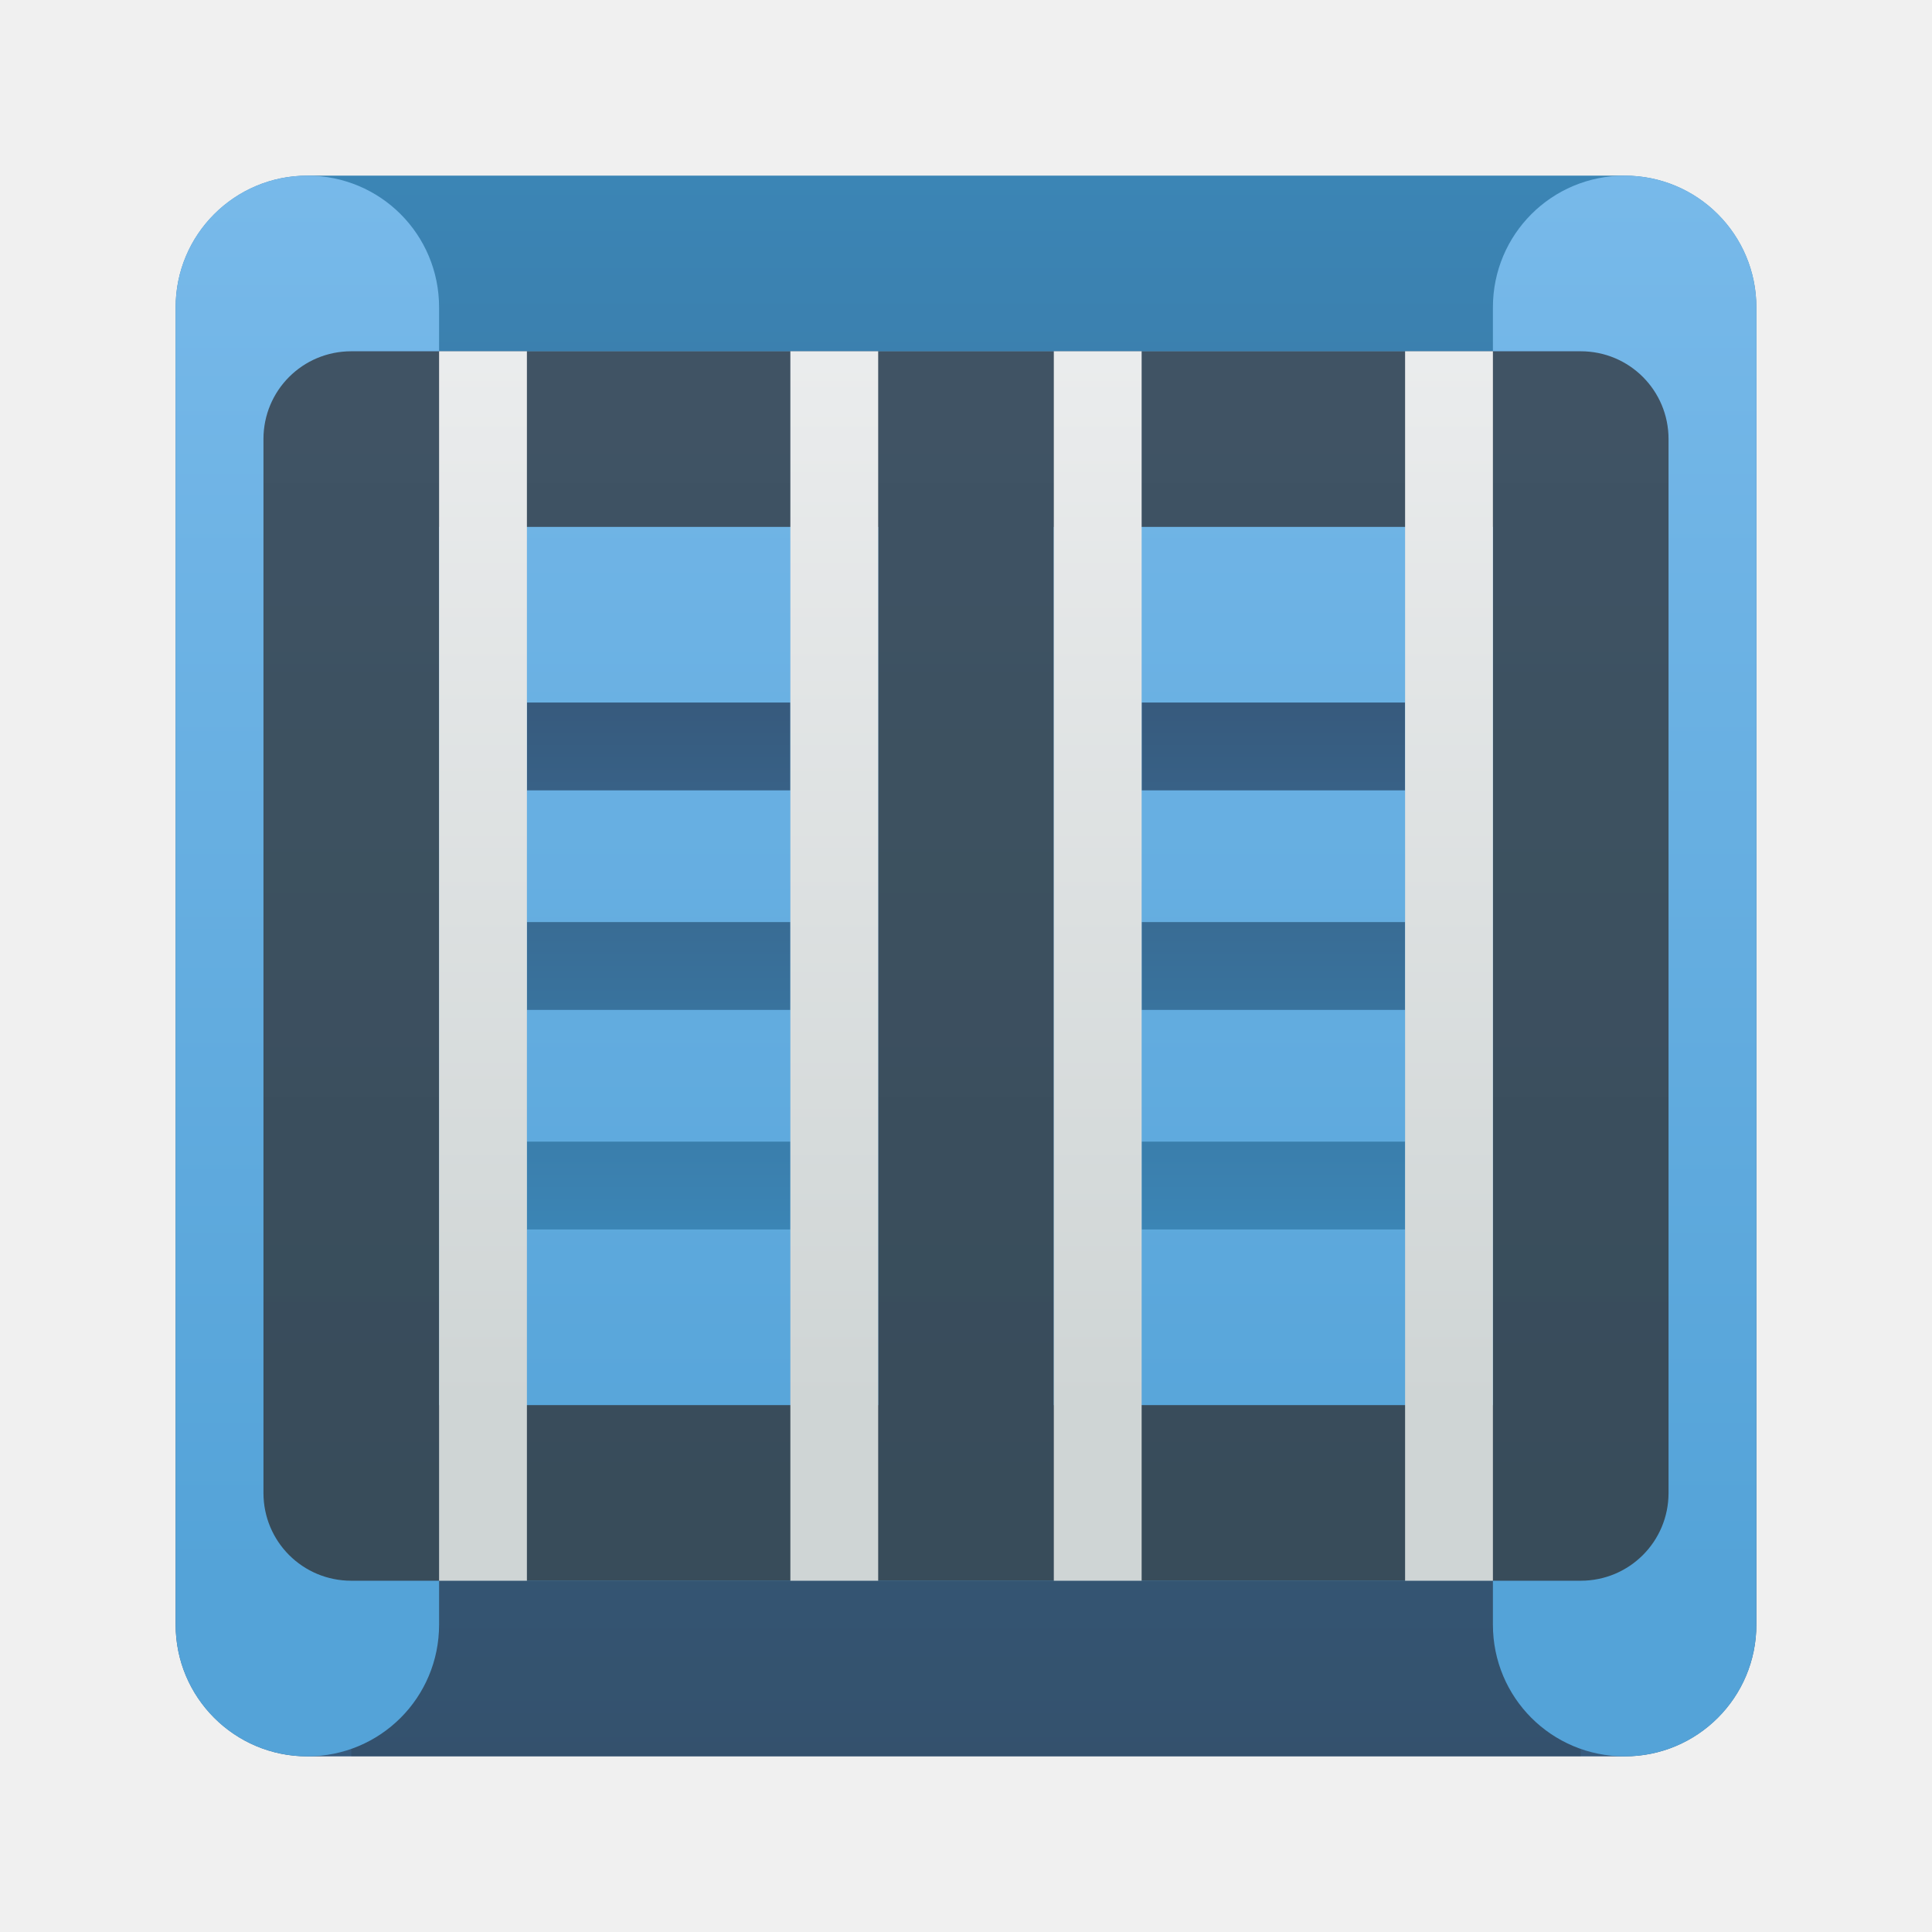
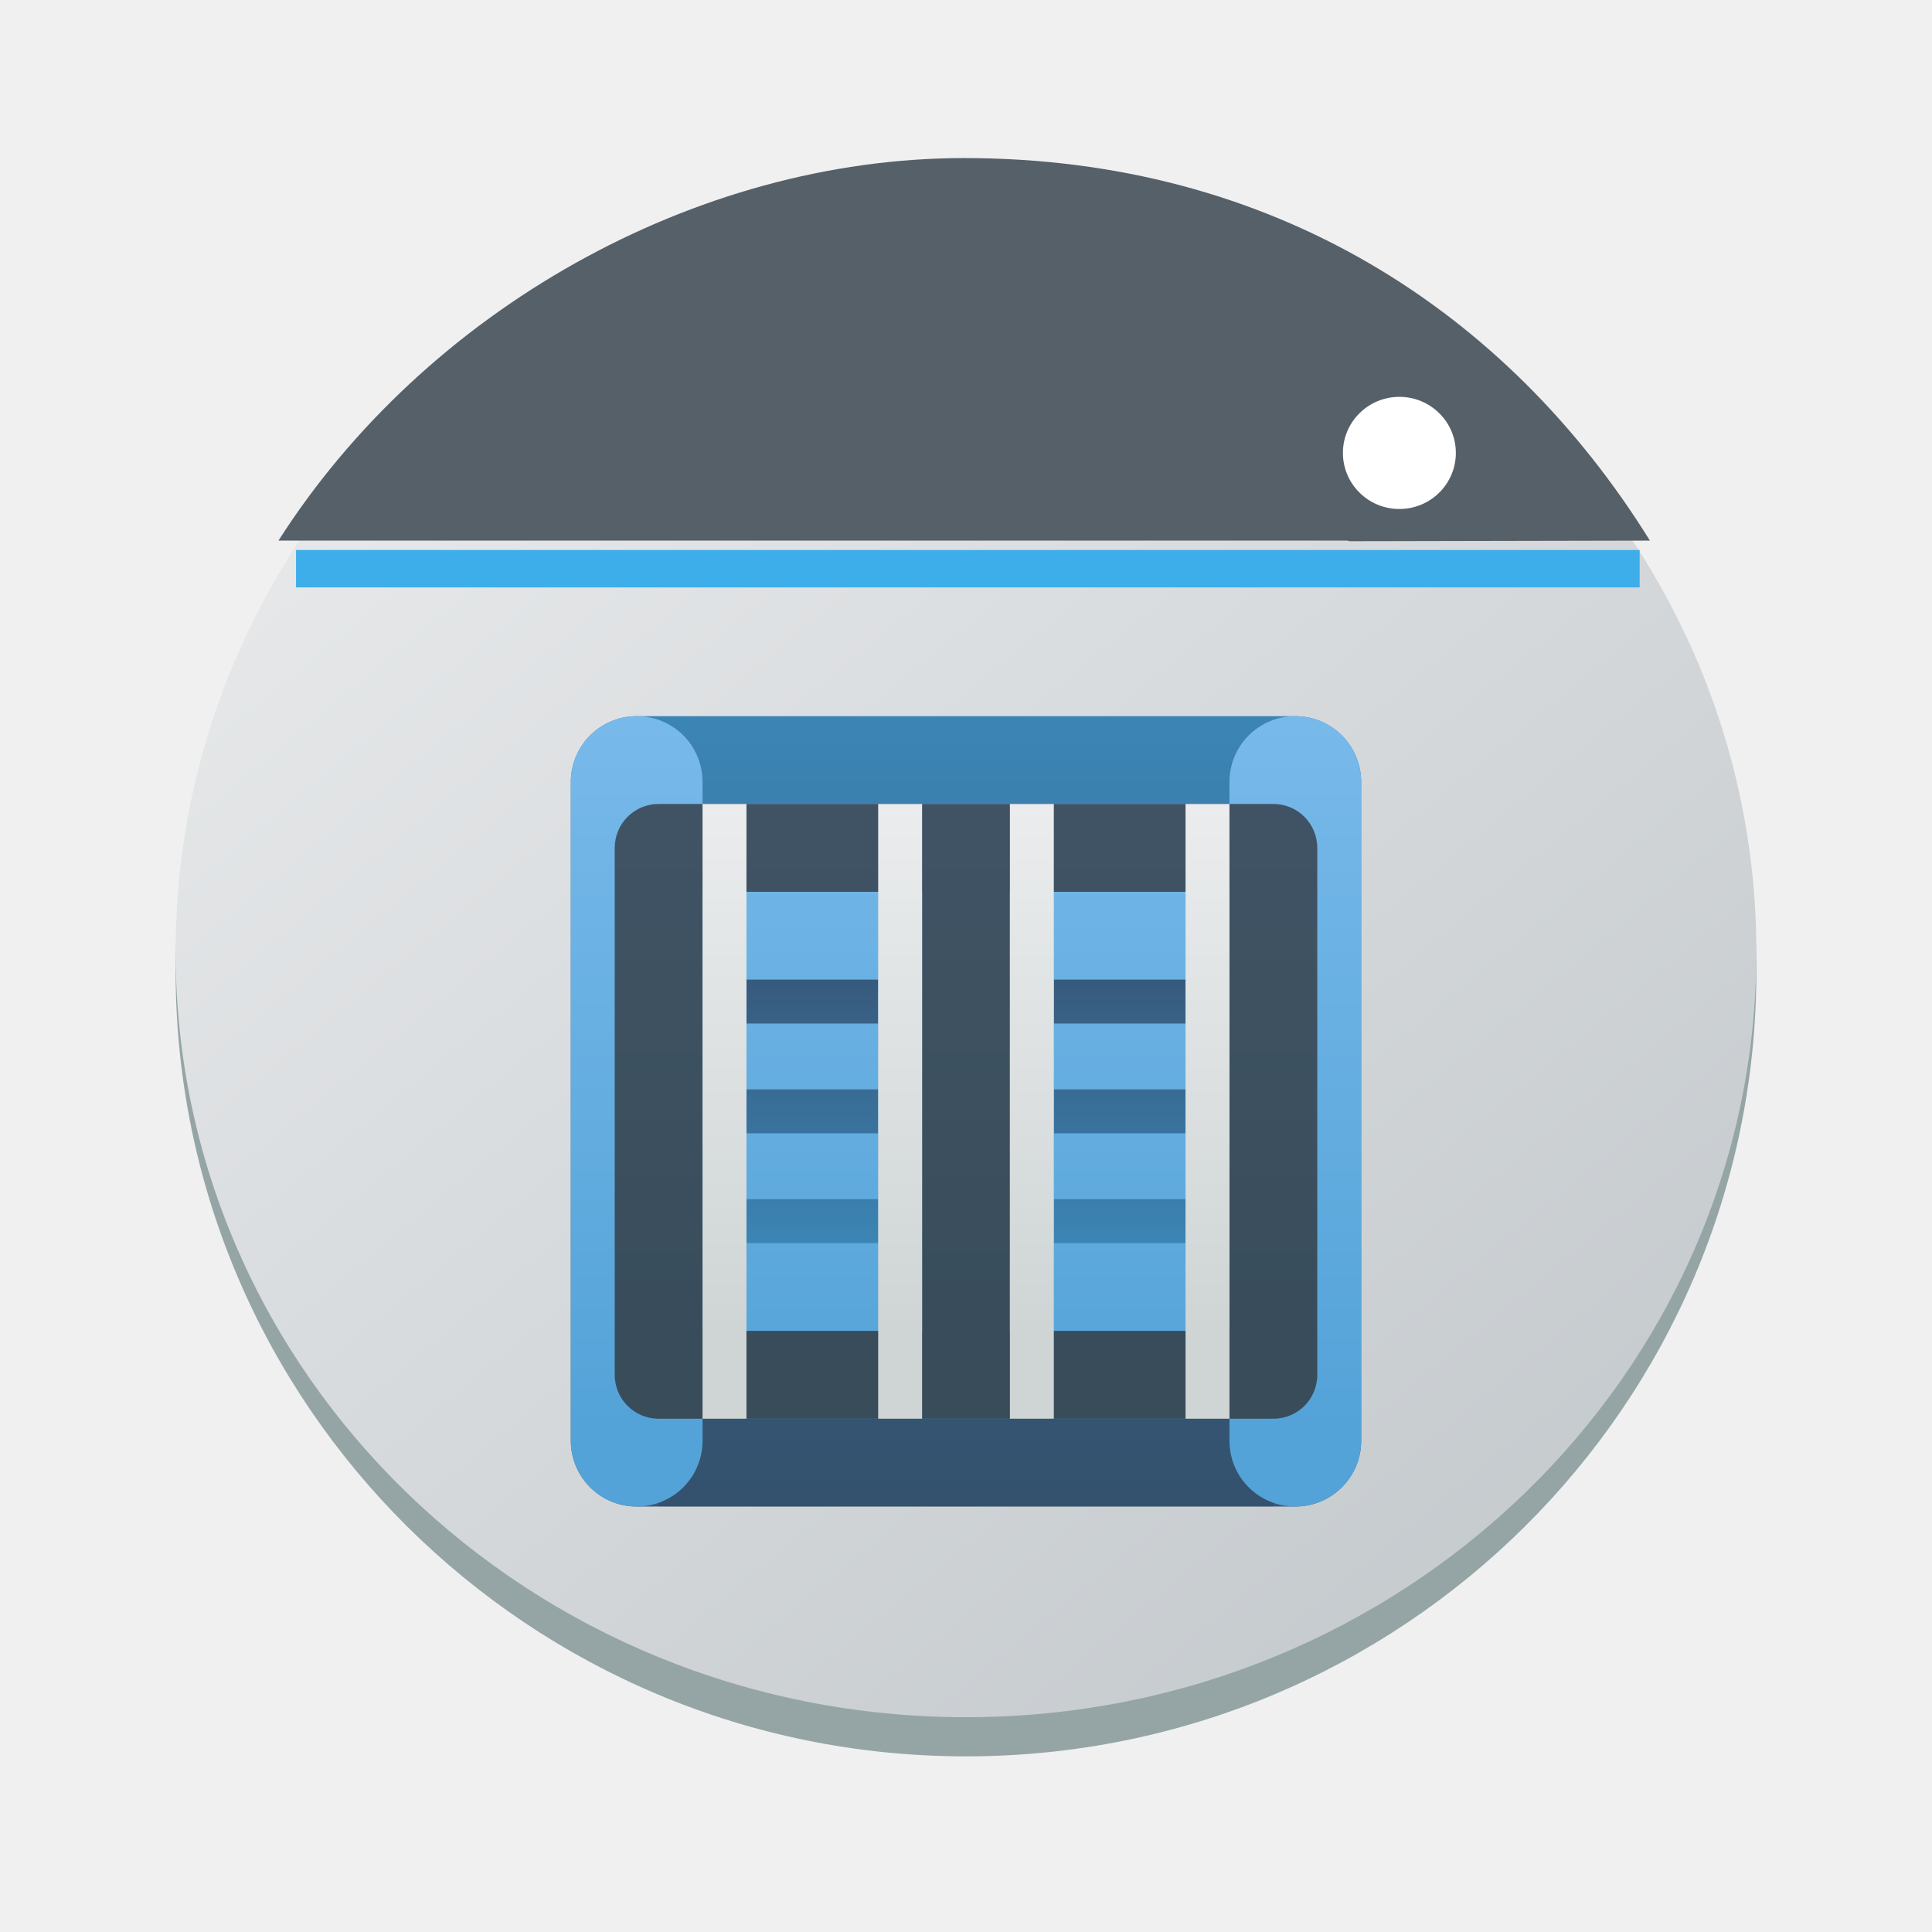
- <svg xmlns="http://www.w3.org/2000/svg" xmlns:xlink="http://www.w3.org/1999/xlink" height="22" width="22">
-   <linearGradient id="a" gradientUnits="userSpaceOnUse" x1="11" x2="11" xlink:href="#f" y1="20" y2="2" />
-   <linearGradient id="b" gradientUnits="userSpaceOnUse" x1="32" x2="32" y1="18" y2="0">
-     <stop offset="0" stop-color="#54a3d8" />
-     <stop offset="1" stop-color="#7cbcec" />
+ <svg xmlns="http://www.w3.org/2000/svg" xmlns:xlink="http://www.w3.org/1999/xlink" height="22" width="22" version="1.1" id="svg36">
+   <defs id="defs40">
+     <linearGradient id="a-3" x1="428.816" x2="388.865" y1="547.634" y2="499.679" gradientTransform="matrix(0.4500002,0,0,0.4468594,-172.8566,-223.0021)" gradientUnits="userSpaceOnUse">
+       <stop stop-color="#bdc3c7" offset="0" id="stop2193" />
+       <stop stop-color="#eff0f1" offset="1" id="stop2195" />
+     </linearGradient>
+     <linearGradient id="linearGradient680" gradientUnits="userSpaceOnUse" x1="11" x2="11" xlink:href="#f" y1="20" y2="2" gradientTransform="matrix(0.6,0,0,0.6,-0.4070282,-24.71278)" />
+     <linearGradient id="linearGradient684" gradientUnits="userSpaceOnUse" x1="5" x2="5" y1="21" y2="11">
+       <stop offset="0" stop-color="#375a7d" id="stop19-6" />
+       <stop offset="1" stop-color="#3b85b5" id="stop21-7" />
+     </linearGradient>
+     <linearGradient id="linearGradient688" gradientUnits="userSpaceOnUse" x1="32" x2="32" y1="18" y2="0" gradientTransform="matrix(0.6,0,0,0.6,-0.4070282,-24.71278)">
+       <stop offset="0" stop-color="#54a3d8" id="stop3-5" />
+       <stop offset="1" stop-color="#7cbcec" id="stop5-3" />
+     </linearGradient>
+     <linearGradient id="linearGradient692" gradientUnits="userSpaceOnUse" x1="32" x2="32" y1="16" y2="2" gradientTransform="matrix(0.6,0,0,0.6,-0.4070282,-24.71278)">
+       <stop offset="0" stop-color="#31363b" id="stop8-5" />
+       <stop offset="1" stop-color="#333c45" id="stop10-6" />
+     </linearGradient>
+     <linearGradient id="linearGradient694" gradientTransform="matrix(0.225,0,0,0.3,1.842972,-23.21278)" gradientUnits="userSpaceOnUse" x1="6" x2="6" xlink:href="#f" y1="11" y2="23" />
+     <linearGradient id="linearGradient698" gradientUnits="userSpaceOnUse" x1="32" x2="32" y1="16" y2="2" gradientTransform="matrix(0.6,0,0,0.6,-0.4070282,-24.71278)">
+       <stop offset="0" stop-color="#cfd5d5" id="stop14-2" />
+       <stop offset="1" stop-color="#eff0f1" id="stop16-9" />
+     </linearGradient>
+     <linearGradient xlink:href="#f" id="linearGradient707" gradientUnits="userSpaceOnUse" gradientTransform="matrix(0.4999999,0,0,0.4999999,5.500001,7.155)" x1="11" y1="20" x2="11" y2="2" />
+     <linearGradient xlink:href="#b" id="linearGradient709" gradientUnits="userSpaceOnUse" gradientTransform="matrix(0.4999999,0,0,0.4999999,5.500001,7.155)" x1="32" y1="18" x2="32" y2="0" />
+     <linearGradient xlink:href="#c" id="linearGradient711" gradientUnits="userSpaceOnUse" gradientTransform="matrix(0.4999999,0,0,0.4999999,5.500001,7.155)" x1="32" y1="16" x2="32" y2="2" />
+     <linearGradient xlink:href="#f" id="linearGradient713" gradientUnits="userSpaceOnUse" gradientTransform="matrix(0.1875,0,0,0.2499999,7.375001,8.405002)" x1="6" y1="11" x2="6" y2="23" />
+     <linearGradient xlink:href="#e" id="linearGradient715" gradientUnits="userSpaceOnUse" gradientTransform="matrix(0.4999999,0,0,0.4999999,5.500001,7.155)" x1="32" y1="16" x2="32" y2="2" />
+   </defs>
+   <linearGradient id="a" gradientUnits="userSpaceOnUse" x1="11" x2="11" xlink:href="#f" y1="20" y2="2" gradientTransform="matrix(0.6,0,0,0.6,-0.4070282,-24.71278)" />
+   <linearGradient id="b" gradientUnits="userSpaceOnUse" x1="32" x2="32" y1="18" y2="0" gradientTransform="matrix(0.6,0,0,0.6,-0.4070282,-24.71278)">
+     <stop offset="0" stop-color="#54a3d8" id="stop3" />
+     <stop offset="1" stop-color="#7cbcec" id="stop5" />
  </linearGradient>
-   <linearGradient id="c" gradientUnits="userSpaceOnUse" x1="32" x2="32" y1="16" y2="2">
-     <stop offset="0" stop-color="#31363b" />
-     <stop offset="1" stop-color="#333c45" />
+   <linearGradient id="c" gradientUnits="userSpaceOnUse" x1="32" x2="32" y1="16" y2="2" gradientTransform="matrix(0.6,0,0,0.6,-0.4070282,-24.71278)">
+     <stop offset="0" stop-color="#31363b" id="stop8" />
+     <stop offset="1" stop-color="#333c45" id="stop10" />
  </linearGradient>
-   <linearGradient id="d" gradientTransform="matrix(.375 0 0 .5 3.75 2.5)" gradientUnits="userSpaceOnUse" x1="6" x2="6" xlink:href="#f" y1="11" y2="23" />
-   <linearGradient id="e" gradientUnits="userSpaceOnUse" x1="32" x2="32" y1="16" y2="2">
-     <stop offset="0" stop-color="#cfd5d5" />
-     <stop offset="1" stop-color="#eff0f1" />
+   <linearGradient id="d" gradientTransform="matrix(0.225,0,0,0.3,1.842972,-23.21278)" gradientUnits="userSpaceOnUse" x1="6" x2="6" xlink:href="#f" y1="11" y2="23" />
+   <linearGradient id="e" gradientUnits="userSpaceOnUse" x1="32" x2="32" y1="16" y2="2" gradientTransform="matrix(0.6,0,0,0.6,-0.4070282,-24.71278)">
+     <stop offset="0" stop-color="#cfd5d5" id="stop14" />
+     <stop offset="1" stop-color="#eff0f1" id="stop16" />
  </linearGradient>
  <linearGradient id="f" gradientUnits="userSpaceOnUse" x1="5" x2="5" y1="21" y2="11">
-     <stop offset="0" stop-color="#375a7d" />
-     <stop offset="1" stop-color="#3b85b5" />
+     <stop offset="0" stop-color="#375a7d" id="stop19" />
+     <stop offset="1" stop-color="#3b85b5" id="stop21" />
  </linearGradient>
-   <rect fill="url(#a)" height="18" ry="1.5" stroke-width="2" width="18" x="2" y="2" />
-   <path d="m4 18h14v2h-14z" fill="#292c2f" opacity=".2" stroke-width=".764" />
-   <path d="m3.5 2c-.831 0-1.5.669-1.5 1.5v15c0 .831.669 1.5 1.5 1.5s1.5-.669 1.5-1.5v-.5h12v.5c0 .831.669 1.5 1.5 1.5s1.5-.669 1.5-1.5v-15c0-.831-.669-1.5-1.5-1.5s-1.5.669-1.5 1.5v.5h-12v-.5c0-.831-.669-1.5-1.5-1.5z" fill="url(#b)" stroke-width="2" />
-   <path d="m4 4c-.554 0-1 .446-1 1v12c0 .554.446 1 1 1h14c.554 0 1-.446 1-1v-12c0-.554-.446-1-1-1zm1 2h5v10h-5zm7 0h5v10h-5z" fill="url(#c)" opacity=".8" stroke-width="2" />
-   <path d="m6 8v1h3v-1zm7 0v1h3v-1zm-7 2.5v1h3v-1zm7 0v1h3v-1zm-7 2.5v1h3v-1zm7 0v1h3v-1z" fill="url(#d)" stroke-width=".433" />
-   <path d="m5 4v14h1v-14zm4 0v14h1v-14zm3 0v14h1v-14zm4 0v14h1v-14z" fill="url(#e)" stroke-width="2" />
+   <rect x="2" y="2.126" width="18" height="17.874" rx="9" ry="8.937" fill="#95a5a6" id="rect2220" style="stroke-width:0.448" />
+   <rect x="2" y="2.126" width="18" height="17.428" rx="9" ry="8.714" id="rect2222" style="fill:url(#a-3);stroke-width:0.448" />
+   <path d="m 10.979,1.8 c -3.071,0 -6.141,1.742 -7.808,4.356 L 15.336,6.156 c 0.012,0 0.022,0.006 0.033,0.007 L 18.788,6.156 C 17.164,3.542 14.489,1.8 10.979,1.8 Z" stroke-width="0.601" id="path32-3" style="fill:#566069;fill-opacity:1" />
+   <rect width="1.286" x="15.292" y="4.519" rx="0.643" height="1.277" id="rect25-8-7" style="stroke-width:0.043;fill:#ffffff" />
+   <rect width="15.3" x="3.371" y="6.263" rx="0" height="0.426" id="rect27-9" style="fill:#3daee9;fill-opacity:1;stroke-width:0.039" />
+   <rect fill="url(#a)" height="9" ry="0.75" stroke-width="1" width="9" x="6.5" y="8.155" id="rect24-1" style="fill:url(#linearGradient707)" />
+   <path d="M 7.5,16.155 H 14.5 V 17.155 H 7.5 Z" fill="#292c2f" opacity="0.2" stroke-width="0.382" id="path26-2" />
+   <path d="m 7.25,8.155 c -0.416,0 -0.75,0.334 -0.75,0.75 v 7.5 c 0,0.416 0.334,0.75 0.75,0.75 0.415,0 0.75,-0.334 0.75,-0.75 v -0.25 h 6 v 0.25 c 0,0.416 0.334,0.75 0.75,0.75 0.416,0 0.75,-0.334 0.75,-0.75 V 8.905 c 0,-0.416 -0.334,-0.75 -0.75,-0.75 -0.415,0 -0.75,0.334 -0.75,0.75 v 0.25 H 8 v -0.25 c 0,-0.416 -0.334,-0.75 -0.75,-0.75 z" fill="url(#b)" stroke-width="1" id="path28-7" style="fill:url(#linearGradient709)" />
+   <path d="m 7.5,9.155 c -0.277,0 -0.5,0.223 -0.5,0.5 v 6 c 0,0.277 0.223,0.5 0.5,0.5 h 7 c 0.277,0 0.5,-0.223 0.5,-0.5 V 9.655 c 0,-0.277 -0.223,-0.5 -0.5,-0.5 z m 0.5,1 H 10.5 v 5 H 8 Z m 3.5,0 H 14 v 5 h -2.5 z" fill="url(#c)" opacity="0.8" stroke-width="1" id="path30-0" style="fill:url(#linearGradient711)" />
+   <path d="m 8.5,11.155 v 0.5 h 1.5 v -0.5 z m 3.5,0 v 0.5 h 1.5 v -0.5 z m -3.5,1.25 v 0.5 h 1.5 v -0.5 z m 3.5,0 v 0.5 h 1.5 v -0.5 z m -3.5,1.25 v 0.5 h 1.5 v -0.5 z m 3.5,0 v 0.5 h 1.5 v -0.5 z" fill="url(#d)" stroke-width="0.217" id="path32-9" style="fill:url(#linearGradient713)" />
+   <path d="M 8,9.155 V 16.155 H 8.5 V 9.155 Z m 2,0 V 16.155 H 10.5 V 9.155 Z m 1.5,0 v 7 h 0.5 V 9.155 Z m 2,0 V 16.155 H 14 V 9.155 Z" fill="url(#e)" stroke-width="1" id="path34-3" style="fill:url(#linearGradient715)" />
</svg>
